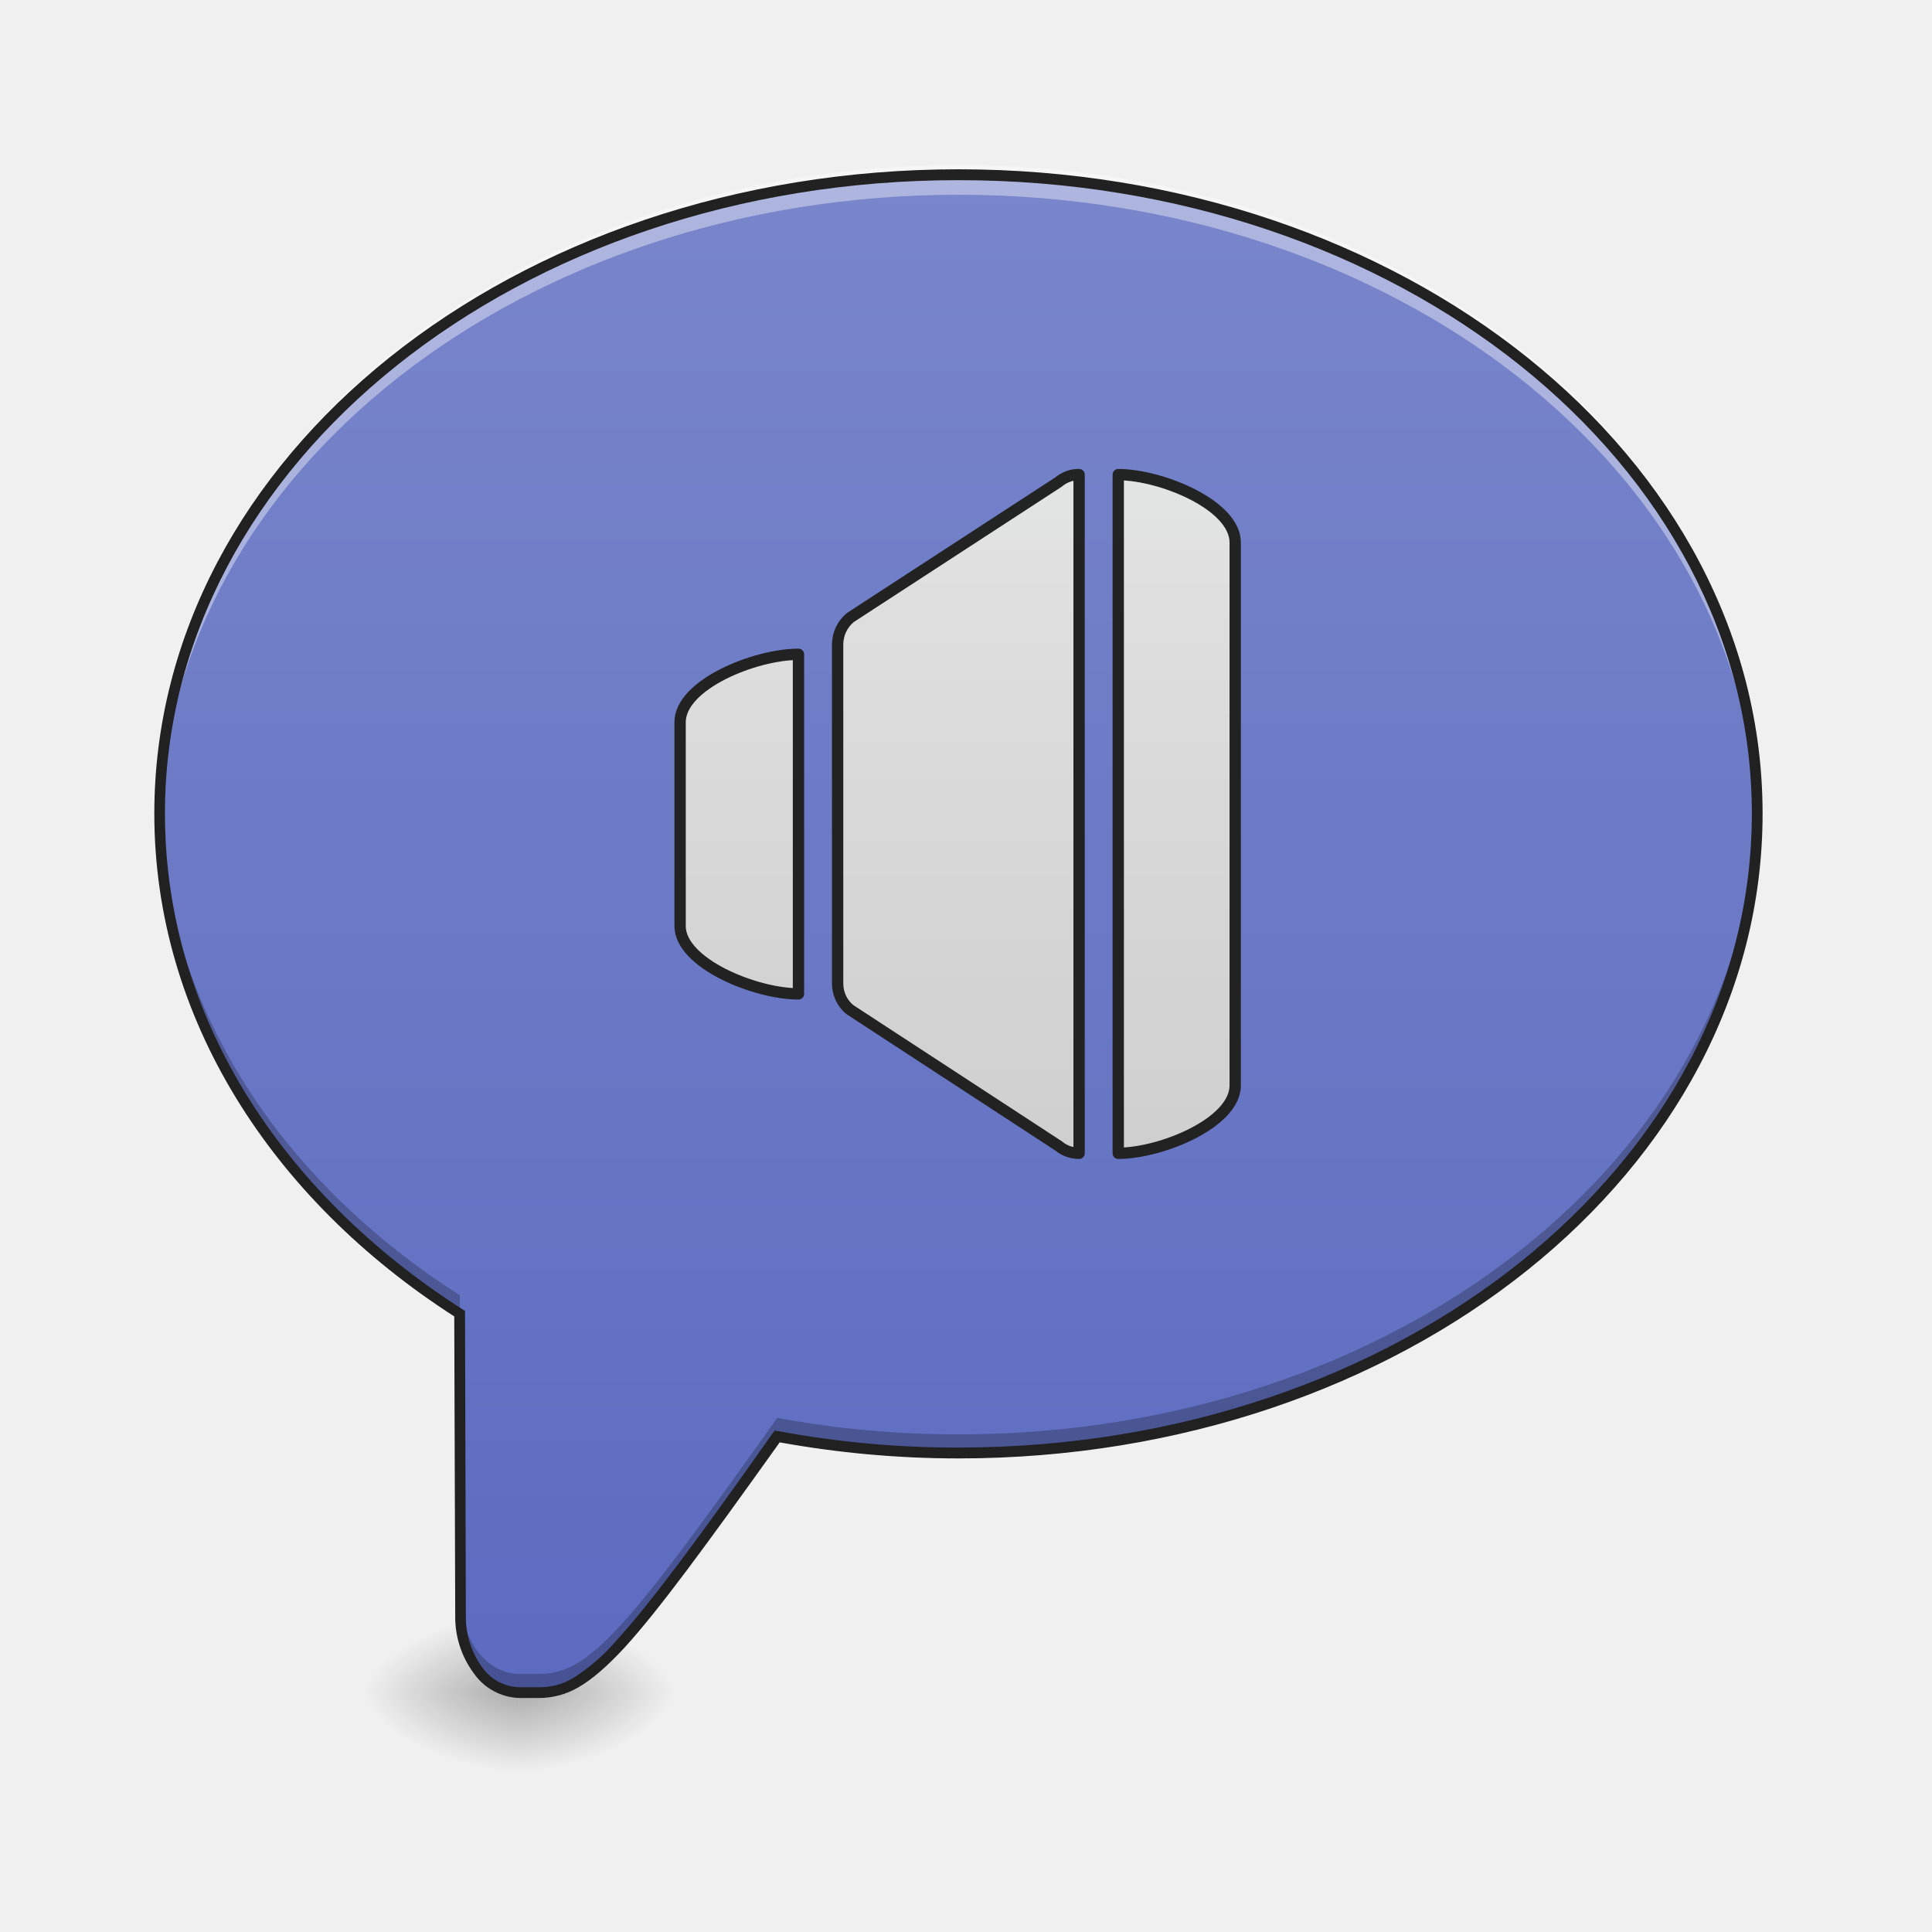
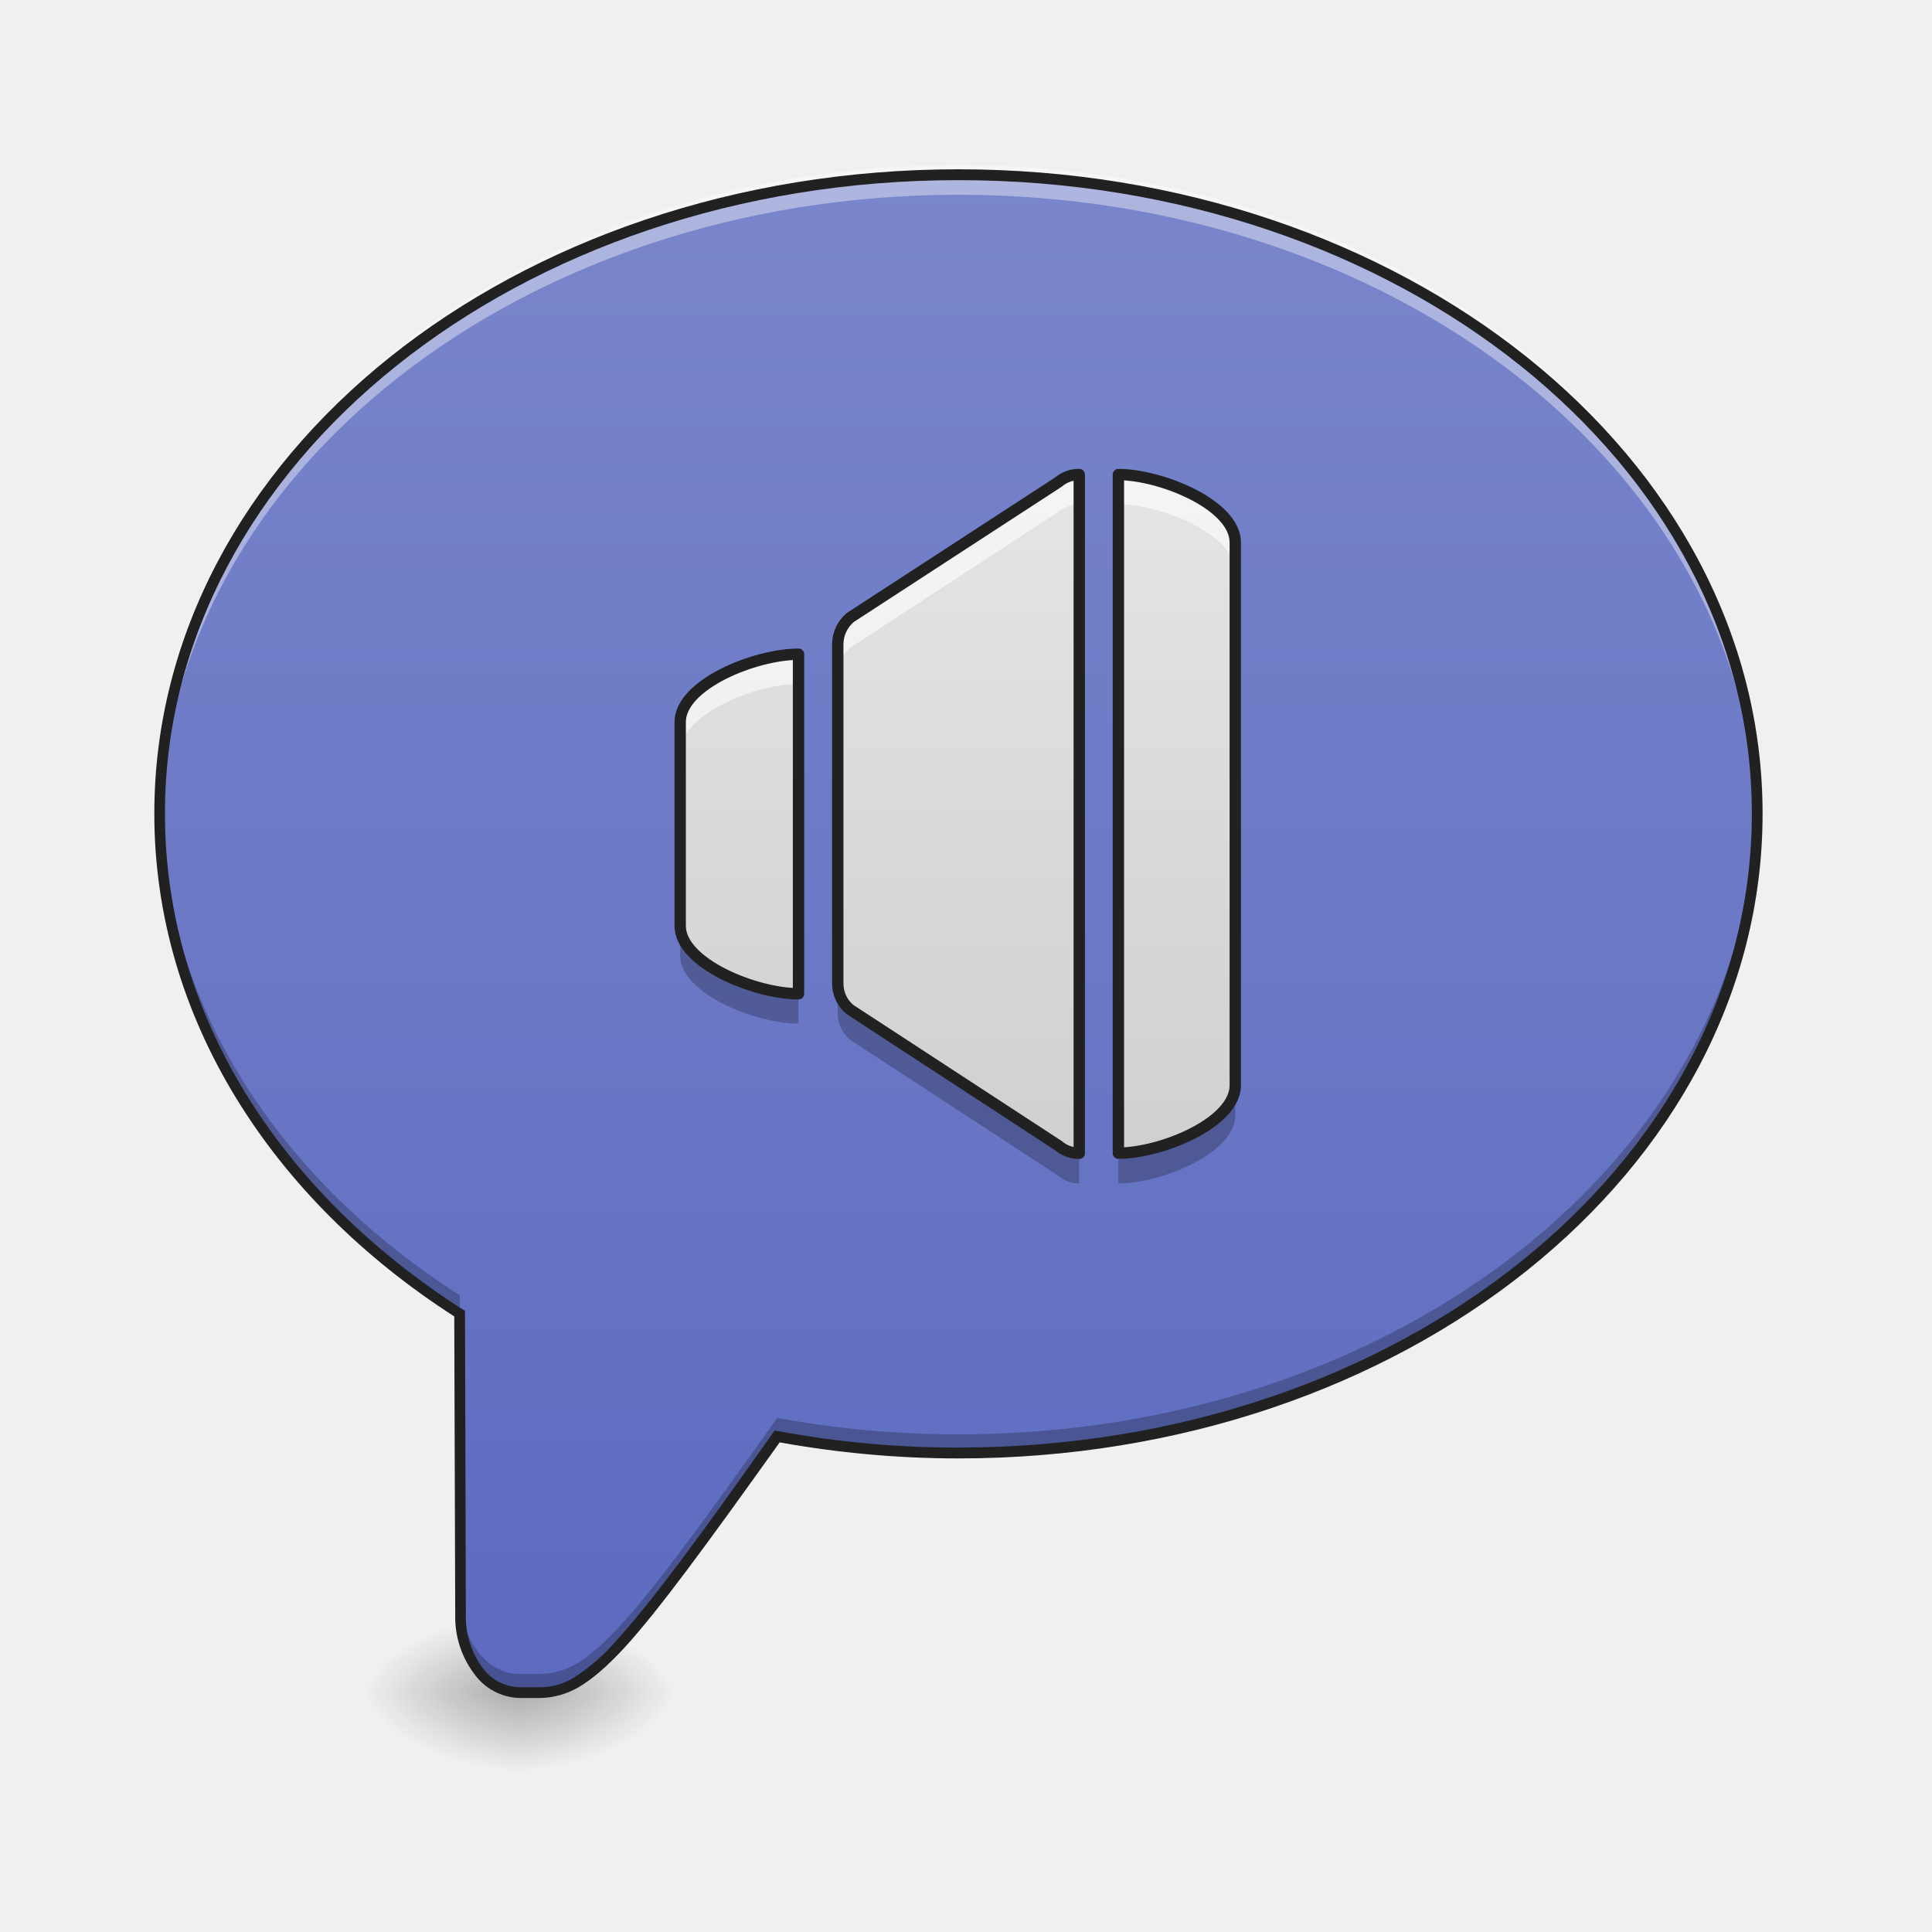
- <svg xmlns="http://www.w3.org/2000/svg" xmlns:xlink="http://www.w3.org/1999/xlink" width="16pt" height="16pt" viewBox="0 0 16 16">
+ <svg xmlns="http://www.w3.org/2000/svg" width="16" height="16">
  <defs>
-     <radialGradient id="d" gradientUnits="userSpaceOnUse" cx="450.909" cy="189.579" fx="450.909" fy="189.579" r="21.167" gradientTransform="matrix(0 -.03907 -.07032 0 17.466 31.798)">
+     <radialGradient id="a" gradientUnits="userSpaceOnUse" cx="450.909" cy="189.579" fx="450.909" fy="189.579" r="21.167" gradientTransform="matrix(0 -.03907 -.07032 0 17.466 31.798)">
      <stop offset="0" stop-opacity=".314" />
      <stop offset=".222" stop-opacity=".275" />
      <stop offset="1" stop-opacity="0" />
    </radialGradient>
-     <radialGradient id="e" gradientUnits="userSpaceOnUse" cx="450.909" cy="189.579" fx="450.909" fy="189.579" r="21.167" gradientTransform="matrix(0 .03907 .07032 0 -8.866 -3.764)">
+     <radialGradient id="b" gradientUnits="userSpaceOnUse" cx="450.909" cy="189.579" fx="450.909" fy="189.579" r="21.167" gradientTransform="matrix(0 .03907 .07032 0 -8.866 -3.764)">
      <stop offset="0" stop-opacity=".314" />
      <stop offset=".222" stop-opacity=".275" />
      <stop offset="1" stop-opacity="0" />
    </radialGradient>
-     <radialGradient id="f" gradientUnits="userSpaceOnUse" cx="450.909" cy="189.579" fx="450.909" fy="189.579" r="21.167" gradientTransform="matrix(0 -.03907 .07032 0 -8.866 31.798)">
+     <radialGradient id="c" gradientUnits="userSpaceOnUse" cx="450.909" cy="189.579" fx="450.909" fy="189.579" r="21.167" gradientTransform="matrix(0 -.03907 .07032 0 -8.866 31.798)">
      <stop offset="0" stop-opacity=".314" />
      <stop offset=".222" stop-opacity=".275" />
      <stop offset="1" stop-opacity="0" />
    </radialGradient>
-     <radialGradient id="g" gradientUnits="userSpaceOnUse" cx="450.909" cy="189.579" fx="450.909" fy="189.579" r="21.167" gradientTransform="matrix(0 .03907 -.07032 0 17.466 -3.764)">
+     <radialGradient id="d" gradientUnits="userSpaceOnUse" cx="450.909" cy="189.579" fx="450.909" fy="189.579" r="21.167" gradientTransform="matrix(0 .03907 -.07032 0 17.466 -3.764)">
      <stop offset="0" stop-opacity=".314" />
      <stop offset=".222" stop-opacity=".275" />
      <stop offset="1" stop-opacity="0" />
    </radialGradient>
-     <linearGradient id="h" gradientUnits="userSpaceOnUse" x1="880" y1="1695.118" x2="880" y2="175.118" gradientTransform="matrix(.00827 0 0 .00827 0 0)">
+     <linearGradient id="e" gradientUnits="userSpaceOnUse" x1="880" y1="1695.118" x2="880" y2="175.118" gradientTransform="matrix(.00827 0 0 .00827 0 0)">
      <stop offset="0" stop-color="#5c6bc0" />
      <stop offset="1" stop-color="#7986cb" />
    </linearGradient>
-     <filter id="a" filterUnits="objectBoundingBox" x="0%" y="0%" width="100%" height="100%">
-       <feColorMatrix in="SourceGraphic" values="0 0 0 0 1 0 0 0 0 1 0 0 0 0 1 0 0 0 1 0" />
-     </filter>
-     <mask id="j">
-       <path fill-opacity=".988" d="M0 0h16v16H0z" filter="url(#a)" />
-     </mask>
-     <linearGradient id="c" gradientUnits="userSpaceOnUse" x1="211.667" y1="254.667" x2="211.667" y2="-168.667">
+     <linearGradient id="f" gradientUnits="userSpaceOnUse" x1="211.667" y1="254.667" x2="211.667" y2="-168.667" gradientTransform="matrix(.03125 0 0 .03125 0 6.72)">
      <stop offset="0" stop-color="#bdbdbd" />
      <stop offset="1" stop-color="#eee" />
    </linearGradient>
-     <clipPath id="b">
-       <path d="M0 0h16v16H0z" />
-     </clipPath>
-     <g id="i" clip-path="url(#b)">
-       <path d="M285.973-89.262h-.25c-1.875 0-3.75.75-5.25 2l-55.12 35.871a9.261 9.261 0 0 0-3.374 7.125V45.6c0 2.75 1.25 5.375 3.374 7l55.12 35.996a8.537 8.537 0 0 0 5.5 2zm10.374 0V90.596c11.249 0 30.997-8 30.997-17.998V-71.264c0-9.999-19.748-17.998-30.997-17.998zm-84.742 47.62c-11.5 0-31.372 8-31.372 17.999v53.995c0 9.874 19.873 17.998 31.372 17.998zm0 0" transform="matrix(.03125 0 0 .03125 0 6.72)" fill="url(#c)" stroke-width="3" stroke-linecap="round" stroke-linejoin="round" stroke="#212121" />
-     </g>
  </defs>
-   <path d="M4.3 14.016h1.321v-.66h-1.32zm0 0" fill="url(#d)" />
-   <path d="M4.3 14.016H2.978v.664H4.3zm0 0" fill="url(#e)" />
-   <path d="M4.3 14.016H2.978v-.66H4.3zm0 0" fill="url(#f)" />
-   <path d="M4.3 14.016h1.321v.664h-1.32zm0 0" fill="url(#g)" />
-   <path d="M7.938 1.45c-3.665 0-6.614 2.359-6.614 5.288 0 1.68.969 3.172 2.485 4.14l.007 2.5c0 .356.215.638.485.638h.164c.414 0 .723-.364 1.973-2.121.48.09.984.136 1.5.136 3.664 0 6.617-2.36 6.617-5.293 0-2.93-2.953-5.289-6.617-5.289zm0 0" fill="url(#h)" />
+   <path d="M4.3 14.016h1.321v-.66h-1.32zm0 0" fill="url(#a)" />
+   <path d="M4.3 14.016H2.978v.664H4.3zm0 0" fill="url(#b)" />
+   <path d="M4.3 14.016H2.978v-.66H4.3zm0 0" fill="url(#c)" />
+   <path d="M4.3 14.016h1.321v.664h-1.32zm0 0" fill="url(#d)" />
+   <path d="M7.938 1.45c-3.665 0-6.614 2.359-6.614 5.288 0 1.68.969 3.172 2.485 4.14l.007 2.5c0 .356.215.638.485.638h.164c.414 0 .723-.364 1.973-2.121.48.09.984.136 1.5.136 3.664 0 6.617-2.36 6.617-5.293 0-2.93-2.953-5.289-6.617-5.289zm0 0" fill="url(#e)" />
  <path d="M7.938 1.367c-3.665 0-6.614 2.36-6.614 5.29v.124c.082-2.875 3-5.168 6.614-5.168 3.613 0 6.53 2.293 6.613 5.168.004-.039.004-.082.004-.125 0-2.93-2.953-5.289-6.617-5.289zm0 0" fill="#fff" fill-opacity=".392" />
  <path d="M1.324 6.684v.097c0 1.68.969 3.172 2.485 4.14l.007 2.5c0 .352.215.638.485.638h.164c.414 0 .723-.364 1.973-2.121.48.09.984.136 1.5.136 3.664 0 6.617-2.36 6.617-5.293 0-.031 0-.066-.004-.097-.063 2.886-2.989 5.195-6.614 5.195-.515 0-1.019-.047-1.5-.137-1.25 1.758-1.558 2.121-1.972 2.121H4.3c-.27 0-.485-.285-.485-.636l-.007-2.5c-1.489-.95-2.45-2.403-2.485-4.043zm0 0" fill-opacity=".235" />
  <path d="M7.938 1.402c-3.684 0-6.66 2.375-6.66 5.336 0 1.692.972 3.192 2.484 4.164l.008 2.477a.78.78 0 0 0 .152.476.477.477 0 0 0 .379.207h.164a.65.65 0 0 0 .328-.09c.113-.066.234-.171.379-.327.285-.313.668-.836 1.285-1.7.477.086.973.133 1.48.133 3.684 0 6.66-2.375 6.66-5.34 0-2.96-2.976-5.336-6.66-5.336zm0 .09c3.648 0 6.57 2.348 6.57 5.246 0 2.903-2.922 5.25-6.57 5.25a8.06 8.06 0 0 1-1.493-.136l-.03-.004-.017.023c-.62.879-1.011 1.406-1.293 1.715a1.61 1.61 0 0 1-.355.309.534.534 0 0 1-.285.078H4.3a.39.39 0 0 1-.309-.168.709.709 0 0 1-.133-.426l-.007-2.524-.02-.011c-1.508-.965-2.465-2.442-2.465-4.106 0-2.898 2.926-5.246 6.57-5.246zm0 0" fill="#212121" />
-   <use xlink:href="#i" mask="url(#j)" />
+   <path d="M8.938 3.93H8.93a.26.26 0 0 0-.164.062L7.043 5.113a.29.29 0 0 0-.106.223v2.809c0 .085.04.168.106.218l1.723 1.125c.05.043.113.063.171.063zm.324 0v5.62c.351 0 .968-.25.968-.562V4.492c0-.312-.617-.562-.968-.562zM6.613 5.418c-.36 0-.98.25-.98.562v1.688c0 .309.62.562.98.562zm0 0" fill="url(#f)" />
+   <path d="M8.938 3.93H8.93a.26.26 0 0 0-.164.062L7.043 5.113a.29.29 0 0 0-.106.223v.246c0-.086.04-.164.106-.219l1.723-1.125a.284.284 0 0 1 .164-.062h.008zm.324 0v.246c.351 0 .968.25.968.562v-.246c0-.312-.617-.562-.968-.562zM6.613 5.418c-.36 0-.98.25-.98.562v.247c0-.309.62-.563.98-.563zm0 0" fill="#fff" fill-opacity=".588" />
+   <path d="M5.633 7.668v.246c0 .313.62.563.98.563V8.23c-.36 0-.98-.253-.98-.562zm1.304.477v.25c0 .085.04.164.106.218l1.723 1.125c.05.043.113.063.171.063v-.25a.267.267 0 0 1-.171-.063L7.043 8.363a.276.276 0 0 1-.106-.218zm3.293.843c0 .313-.617.563-.968.563v.25c.351 0 .968-.25.968-.563zm0 0" fill-opacity=".235" />
+   <path d="M8.938 3.93H8.93a.26.26 0 0 0-.164.062L7.043 5.113a.29.29 0 0 0-.105.223v2.809c0 .085.039.168.105.218l1.723 1.125c.05.043.113.063.172.063zm.324 0v5.62c.351 0 .968-.25.968-.562V4.492c0-.312-.617-.562-.968-.562zM6.613 5.418c-.36 0-.98.25-.98.562v1.688c0 .309.62.562.98.562zm0 0" fill="none" stroke-width=".094" stroke-linecap="round" stroke-linejoin="round" stroke="#212121" />
</svg>
